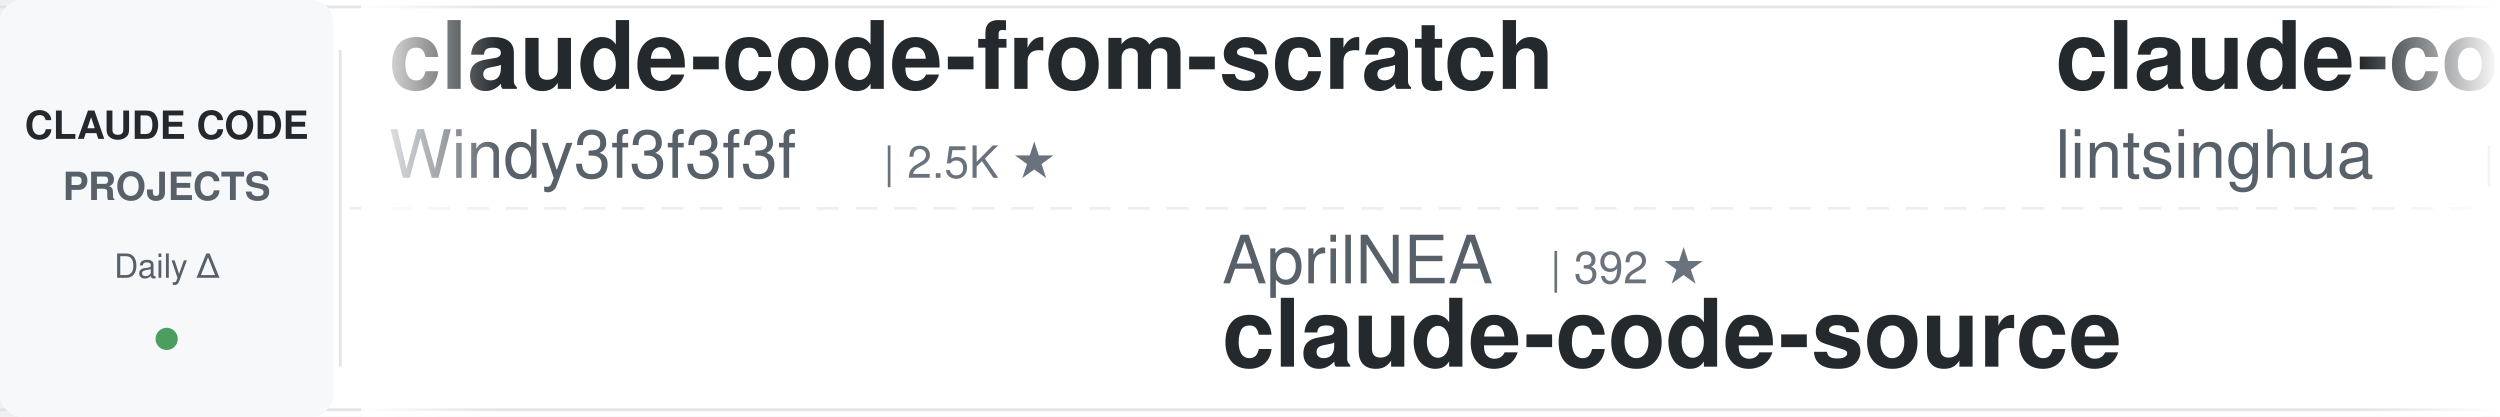
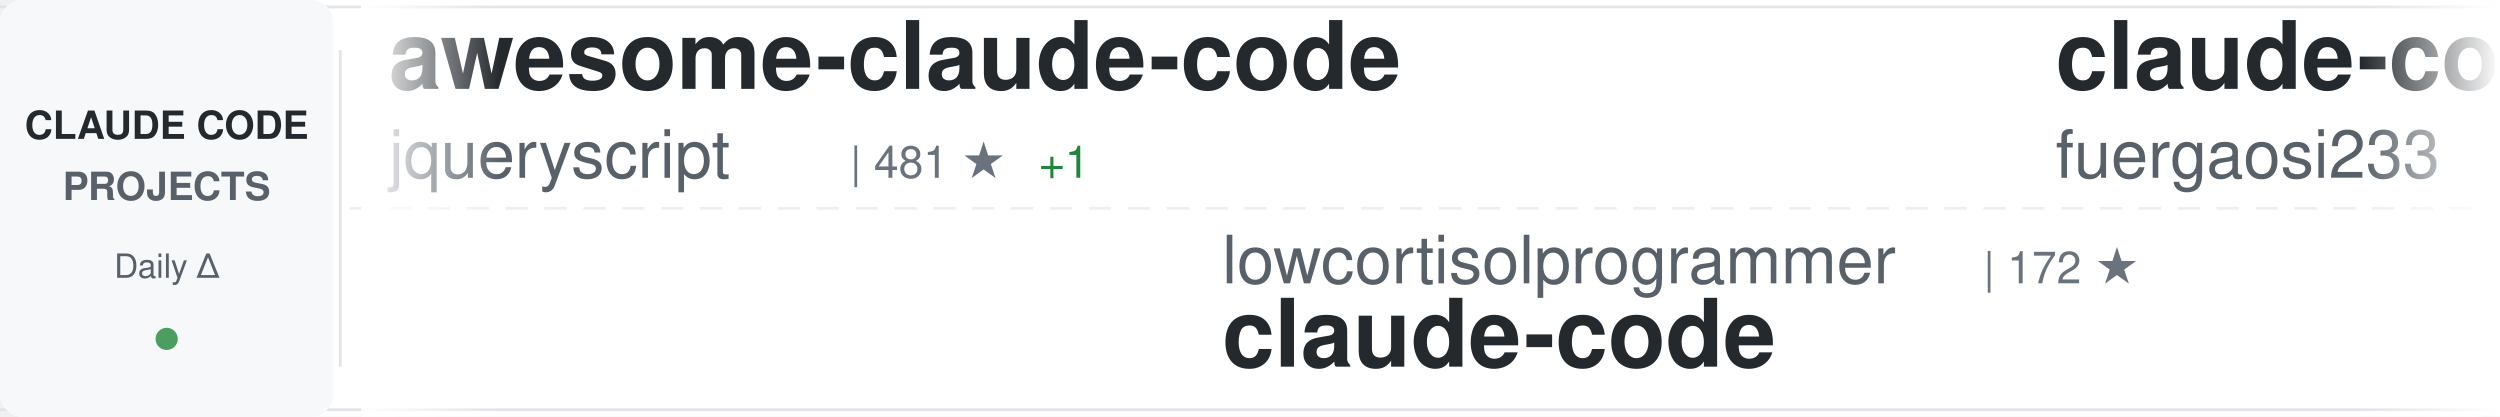
<svg xmlns="http://www.w3.org/2000/svg" width="900" height="150">
  <defs>
    <linearGradient id="awesomeLeftFade" x1="0%" y1="0%" x2="100%" y2="0%">
      <stop offset="0%" style="stop-color:#ffffff;stop-opacity:1" />
      <stop offset="100%" style="stop-color:#ffffff;stop-opacity:0" />
    </linearGradient>
    <linearGradient id="awesomeRightFade" x1="0%" y1="0%" x2="100%" y2="0%">
      <stop offset="0%" style="stop-color:#ffffff;stop-opacity:0" />
      <stop offset="100%" style="stop-color:#ffffff;stop-opacity:1" />
    </linearGradient>
  </defs>
  <rect width="900" height="150" fill="#ffffff" rx="8" />
  <rect x="0" y="2" width="900" height="1" fill="#e1e4e8" />
  <rect x="0" y="147" width="900" height="1" fill="#e1e4e8" />
  <line x1="0" y1="75" x2="900" y2="75" stroke="#e1e4e8" stroke-width="1" stroke-dasharray="8 6" opacity="0.6" />
  <rect x="0" y="0" width="120" height="150" fill="#f6f8fa" rx="8" />
  <text x="60" y="50" font-family="-apple-system, BlinkMacSystemFont, 'Segoe UI', Helvetica, Arial, sans-serif" font-size="14" font-weight="600" fill="#24292e" text-anchor="middle">CLAUDE CODE</text>
  <text x="60" y="72" font-family="-apple-system, BlinkMacSystemFont, 'Segoe UI', Helvetica, Arial, sans-serif" font-size="14" font-weight="600" fill="#586069" text-anchor="middle">PROJECTS</text>
  <text x="60" y="100" font-family="-apple-system, BlinkMacSystemFont, 'Segoe UI', Helvetica, Arial, sans-serif" font-size="12" font-weight="500" fill="#586069" text-anchor="middle">Daily Δ</text>
  <circle cx="60" cy="122" r="4" fill="#22863a" opacity="0.8" />
  <rect x="122" y="18" width="1" height="114" fill="#e1e4e8" />
  <clipPath id="awesomeTickerClip">
    <rect x="130" y="0" width="770" height="150" />
  </clipPath>
  <g clip-path="url(#awesomeTickerClip)">
    <g id="awesomeTickerItems">
      <animateTransform attributeName="transform" attributeType="XML" type="translate" from="0 0" to="-3000 0" dur="54s" repeatCount="indefinite" />
      <g transform="translate(0, 0)">
-         <text x="140" y="32" font-family="-apple-system, BlinkMacSystemFont, 'Segoe UI', Helvetica, Arial, sans-serif" font-size="34" font-weight="600" fill="#24292e">claude-code-from-scratch</text>
-         <text x="140" y="64" font-family="-apple-system, BlinkMacSystemFont, 'Segoe UI', Helvetica, Arial, sans-serif" font-size="24" font-weight="400" fill="#586069">Windy3f3f3f3f</text>
-         <text x="318" y="64" font-family="-apple-system, BlinkMacSystemFont, 'Segoe UI', Helvetica, Arial, sans-serif" font-size="16" font-weight="500" fill="#6a737d">| 2.5K ★</text>
+         <text x="140" y="32" font-family="-apple-system, BlinkMacSystemFont, 'Segoe UI', Helvetica, Arial, sans-serif" font-size="34" font-weight="600" fill="#24292e">awesome-claude-code</text>
+         <text x="140" y="64" font-family="-apple-system, BlinkMacSystemFont, 'Segoe UI', Helvetica, Arial, sans-serif" font-size="24" font-weight="400" fill="#586069">jqueryscript</text>
+         <text x="306" y="64" font-family="-apple-system, BlinkMacSystemFont, 'Segoe UI', Helvetica, Arial, sans-serif" font-size="16" font-weight="500" fill="#6a737d">| 481 ★</text>
+         <text x="374" y="64" font-family="-apple-system, BlinkMacSystemFont, 'Segoe UI', Helvetica, Arial, sans-serif" font-size="16" font-weight="500" fill="#22863a"> +1</text>
      </g>
      <g transform="translate(300, 0)">
-         <text x="140" y="102" font-family="-apple-system, BlinkMacSystemFont, 'Segoe UI', Helvetica, Arial, sans-serif" font-size="24" font-weight="400" fill="#586069">AprilNEA</text>
-         <text x="258" y="102" font-family="-apple-system, BlinkMacSystemFont, 'Segoe UI', Helvetica, Arial, sans-serif" font-size="16" font-weight="500" fill="#6a737d">| 392 ★</text>
-         <text x="140" y="132" font-family="-apple-system, BlinkMacSystemFont, 'Segoe UI', Helvetica, Arial, sans-serif" font-size="34" font-weight="600" fill="#24292e">claude-code-source</text>
+         <text x="140" y="102" font-family="-apple-system, BlinkMacSystemFont, 'Segoe UI', Helvetica, Arial, sans-serif" font-size="24" font-weight="400" fill="#586069">lowcortisolprogrammer</text>
+         <text x="414" y="102" font-family="-apple-system, BlinkMacSystemFont, 'Segoe UI', Helvetica, Arial, sans-serif" font-size="16" font-weight="500" fill="#6a737d">| 172 ★</text>
+         <text x="140" y="132" font-family="-apple-system, BlinkMacSystemFont, 'Segoe UI', Helvetica, Arial, sans-serif" font-size="34" font-weight="600" fill="#24292e">claude-code</text>
      </g>
      <g transform="translate(600, 0)">
-         <text x="140" y="32" font-family="-apple-system, BlinkMacSystemFont, 'Segoe UI', Helvetica, Arial, sans-serif" font-size="34" font-weight="600" fill="#24292e">claude-code-book</text>
-         <text x="140" y="64" font-family="-apple-system, BlinkMacSystemFont, 'Segoe UI', Helvetica, Arial, sans-serif" font-size="24" font-weight="400" fill="#586069">lintsinghua</text>
-         <text x="294" y="64" font-family="-apple-system, BlinkMacSystemFont, 'Segoe UI', Helvetica, Arial, sans-serif" font-size="16" font-weight="500" fill="#6a737d">| 4.0K ★</text>
-         <text x="371" y="64" font-family="-apple-system, BlinkMacSystemFont, 'Segoe UI', Helvetica, Arial, sans-serif" font-size="16" font-weight="500" fill="#cb2431"> -1</text>
+         <text x="140" y="32" font-family="-apple-system, BlinkMacSystemFont, 'Segoe UI', Helvetica, Arial, sans-serif" font-size="34" font-weight="600" fill="#24292e">claude-code-proxy</text>
+         <text x="140" y="64" font-family="-apple-system, BlinkMacSystemFont, 'Segoe UI', Helvetica, Arial, sans-serif" font-size="24" font-weight="400" fill="#586069">fuergaosi233</text>
+         <text x="306" y="64" font-family="-apple-system, BlinkMacSystemFont, 'Segoe UI', Helvetica, Arial, sans-serif" font-size="16" font-weight="500" fill="#6a737d">| 2.8K ★</text>
+         <text x="383" y="64" font-family="-apple-system, BlinkMacSystemFont, 'Segoe UI', Helvetica, Arial, sans-serif" font-size="16" font-weight="500" fill="#cb2431"> -1</text>
      </g>
      <g transform="translate(900, 0)">
-         <text x="140" y="102" font-family="-apple-system, BlinkMacSystemFont, 'Segoe UI', Helvetica, Arial, sans-serif" font-size="24" font-weight="400" fill="#586069">VILA-Lab</text>
-         <text x="258" y="102" font-family="-apple-system, BlinkMacSystemFont, 'Segoe UI', Helvetica, Arial, sans-serif" font-size="16" font-weight="500" fill="#6a737d">| 2.0K ★</text>
-         <text x="335" y="102" font-family="-apple-system, BlinkMacSystemFont, 'Segoe UI', Helvetica, Arial, sans-serif" font-size="16" font-weight="500" fill="#22863a"> +3</text>
-         <text x="140" y="132" font-family="-apple-system, BlinkMacSystemFont, 'Segoe UI', Helvetica, Arial, sans-serif" font-size="34" font-weight="600" fill="#24292e">Dive-into-Claude-Code</text>
+         <text x="140" y="102" font-family="-apple-system, BlinkMacSystemFont, 'Segoe UI', Helvetica, Arial, sans-serif" font-size="24" font-weight="400" fill="#586069">musistudio</text>
+         <text x="282" y="102" font-family="-apple-system, BlinkMacSystemFont, 'Segoe UI', Helvetica, Arial, sans-serif" font-size="16" font-weight="500" fill="#6a737d">| 36.2K ★</text>
+         <text x="368" y="102" font-family="-apple-system, BlinkMacSystemFont, 'Segoe UI', Helvetica, Arial, sans-serif" font-size="16" font-weight="500" fill="#22863a"> +10</text>
+         <text x="140" y="132" font-family="-apple-system, BlinkMacSystemFont, 'Segoe UI', Helvetica, Arial, sans-serif" font-size="34" font-weight="600" fill="#24292e">claude-code-router</text>
      </g>
      <g transform="translate(1200, 0)">
-         <text x="140" y="32" font-family="-apple-system, BlinkMacSystemFont, 'Segoe UI', Helvetica, Arial, sans-serif" font-size="34" font-weight="600" fill="#24292e">claude-code-telegram</text>
-         <text x="140" y="64" font-family="-apple-system, BlinkMacSystemFont, 'Segoe UI', Helvetica, Arial, sans-serif" font-size="24" font-weight="400" fill="#586069">RichardAtCT</text>
-         <text x="294" y="64" font-family="-apple-system, BlinkMacSystemFont, 'Segoe UI', Helvetica, Arial, sans-serif" font-size="16" font-weight="500" fill="#6a737d">| 2.7K ★</text>
+         <text x="140" y="32" font-family="-apple-system, BlinkMacSystemFont, 'Segoe UI', Helvetica, Arial, sans-serif" font-size="34" font-weight="600" fill="#24292e">claude-code-best-practic...</text>
+         <text x="140" y="64" font-family="-apple-system, BlinkMacSystemFont, 'Segoe UI', Helvetica, Arial, sans-serif" font-size="24" font-weight="400" fill="#586069">shanraisshan</text>
+         <text x="306" y="64" font-family="-apple-system, BlinkMacSystemFont, 'Segoe UI', Helvetica, Arial, sans-serif" font-size="16" font-weight="500" fill="#6a737d">| 63.6K ★</text>
+         <text x="392" y="64" font-family="-apple-system, BlinkMacSystemFont, 'Segoe UI', Helvetica, Arial, sans-serif" font-size="16" font-weight="500" fill="#22863a"> +15</text>
      </g>
      <g transform="translate(1500, 0)">
-         <text x="140" y="102" font-family="-apple-system, BlinkMacSystemFont, 'Segoe UI', Helvetica, Arial, sans-serif" font-size="24" font-weight="400" fill="#586069">Donchitos</text>
-         <text x="270" y="102" font-family="-apple-system, BlinkMacSystemFont, 'Segoe UI', Helvetica, Arial, sans-serif" font-size="16" font-weight="500" fill="#6a737d">| 23.4K ★</text>
-         <text x="356" y="102" font-family="-apple-system, BlinkMacSystemFont, 'Segoe UI', Helvetica, Arial, sans-serif" font-size="16" font-weight="500" fill="#22863a"> +1</text>
-         <text x="140" y="132" font-family="-apple-system, BlinkMacSystemFont, 'Segoe UI', Helvetica, Arial, sans-serif" font-size="34" font-weight="600" fill="#24292e">Claude-Code-Game-Studios</text>
+         <text x="140" y="102" font-family="-apple-system, BlinkMacSystemFont, 'Segoe UI', Helvetica, Arial, sans-serif" font-size="24" font-weight="400" fill="#586069">1rgs</text>
+         <text x="210" y="102" font-family="-apple-system, BlinkMacSystemFont, 'Segoe UI', Helvetica, Arial, sans-serif" font-size="16" font-weight="500" fill="#6a737d">| 3.7K ★</text>
+         <text x="140" y="132" font-family="-apple-system, BlinkMacSystemFont, 'Segoe UI', Helvetica, Arial, sans-serif" font-size="34" font-weight="600" fill="#24292e">claude-code-proxy</text>
      </g>
      <g transform="translate(1800, 0)">
-         <text x="140" y="32" font-family="-apple-system, BlinkMacSystemFont, 'Segoe UI', Helvetica, Arial, sans-serif" font-size="34" font-weight="600" fill="#24292e">claude-code-templates</text>
-         <text x="140" y="64" font-family="-apple-system, BlinkMacSystemFont, 'Segoe UI', Helvetica, Arial, sans-serif" font-size="24" font-weight="400" fill="#586069">davila7</text>
-         <text x="246" y="64" font-family="-apple-system, BlinkMacSystemFont, 'Segoe UI', Helvetica, Arial, sans-serif" font-size="16" font-weight="500" fill="#6a737d">| 29.9K ★</text>
-         <text x="332" y="64" font-family="-apple-system, BlinkMacSystemFont, 'Segoe UI', Helvetica, Arial, sans-serif" font-size="16" font-weight="500" fill="#22863a"> +5</text>
+         <text x="140" y="32" font-family="-apple-system, BlinkMacSystemFont, 'Segoe UI', Helvetica, Arial, sans-serif" font-size="34" font-weight="600" fill="#24292e">claude-code</text>
+         <text x="140" y="64" font-family="-apple-system, BlinkMacSystemFont, 'Segoe UI', Helvetica, Arial, sans-serif" font-size="24" font-weight="400" fill="#586069">anthropics</text>
+         <text x="282" y="64" font-family="-apple-system, BlinkMacSystemFont, 'Segoe UI', Helvetica, Arial, sans-serif" font-size="16" font-weight="500" fill="#6a737d">| 139.4K ★</text>
+         <text x="377" y="64" font-family="-apple-system, BlinkMacSystemFont, 'Segoe UI', Helvetica, Arial, sans-serif" font-size="16" font-weight="500" fill="#22863a"> +35</text>
      </g>
      <g transform="translate(2100, 0)">
-         <text x="140" y="102" font-family="-apple-system, BlinkMacSystemFont, 'Segoe UI', Helvetica, Arial, sans-serif" font-size="24" font-weight="400" fill="#586069">ding113</text>
-         <text x="246" y="102" font-family="-apple-system, BlinkMacSystemFont, 'Segoe UI', Helvetica, Arial, sans-serif" font-size="16" font-weight="500" fill="#6a737d">| 3.3K ★</text>
-         <text x="323" y="102" font-family="-apple-system, BlinkMacSystemFont, 'Segoe UI', Helvetica, Arial, sans-serif" font-size="16" font-weight="500" fill="#22863a"> +1</text>
-         <text x="140" y="132" font-family="-apple-system, BlinkMacSystemFont, 'Segoe UI', Helvetica, Arial, sans-serif" font-size="34" font-weight="600" fill="#24292e">claude-code-hub</text>
+         <text x="140" y="102" font-family="-apple-system, BlinkMacSystemFont, 'Segoe UI', Helvetica, Arial, sans-serif" font-size="24" font-weight="400" fill="#586069">ponponon</text>
+         <text x="258" y="102" font-family="-apple-system, BlinkMacSystemFont, 'Segoe UI', Helvetica, Arial, sans-serif" font-size="16" font-weight="500" fill="#6a737d">| 2.3K ★</text>
+         <text x="140" y="132" font-family="-apple-system, BlinkMacSystemFont, 'Segoe UI', Helvetica, Arial, sans-serif" font-size="34" font-weight="600" fill="#24292e">claude_code_src</text>
      </g>
      <g transform="translate(2400, 0)">
-         <text x="140" y="32" font-family="-apple-system, BlinkMacSystemFont, 'Segoe UI', Helvetica, Arial, sans-serif" font-size="34" font-weight="600" fill="#24292e">andrej-karpathy-skills</text>
-         <text x="140" y="64" font-family="-apple-system, BlinkMacSystemFont, 'Segoe UI', Helvetica, Arial, sans-serif" font-size="24" font-weight="400" fill="#586069">multica-ai</text>
-         <text x="282" y="64" font-family="-apple-system, BlinkMacSystemFont, 'Segoe UI', Helvetica, Arial, sans-serif" font-size="16" font-weight="500" fill="#6a737d">| 196.9K ★</text>
-         <text x="377" y="64" font-family="-apple-system, BlinkMacSystemFont, 'Segoe UI', Helvetica, Arial, sans-serif" font-size="16" font-weight="500" fill="#22863a"> +44</text>
+         <text x="140" y="32" font-family="-apple-system, BlinkMacSystemFont, 'Segoe UI', Helvetica, Arial, sans-serif" font-size="34" font-weight="600" fill="#24292e">ClaudeCode</text>
+         <text x="140" y="64" font-family="-apple-system, BlinkMacSystemFont, 'Segoe UI', Helvetica, Arial, sans-serif" font-size="24" font-weight="400" fill="#586069">guanshan</text>
+         <text x="258" y="64" font-family="-apple-system, BlinkMacSystemFont, 'Segoe UI', Helvetica, Arial, sans-serif" font-size="16" font-weight="500" fill="#6a737d">| 61 ★</text>
      </g>
      <g transform="translate(2700, 0)">
-         <text x="140" y="102" font-family="-apple-system, BlinkMacSystemFont, 'Segoe UI', Helvetica, Arial, sans-serif" font-size="24" font-weight="400" fill="#586069">T-Lab-CUHKSZ</text>
-         <text x="306" y="102" font-family="-apple-system, BlinkMacSystemFont, 'Segoe UI', Helvetica, Arial, sans-serif" font-size="16" font-weight="500" fill="#6a737d">| 326 ★</text>
+         <text x="140" y="102" font-family="-apple-system, BlinkMacSystemFont, 'Segoe UI', Helvetica, Arial, sans-serif" font-size="24" font-weight="400" fill="#586069">andrew-kramer-inno</text>
+         <text x="378" y="102" font-family="-apple-system, BlinkMacSystemFont, 'Segoe UI', Helvetica, Arial, sans-serif" font-size="16" font-weight="500" fill="#6a737d">| 595 ★</text>
+         <text x="140" y="132" font-family="-apple-system, BlinkMacSystemFont, 'Segoe UI', Helvetica, Arial, sans-serif" font-size="34" font-weight="600" fill="#24292e">claude-code-source-build</text>
+       </g>
+       <g transform="translate(3000, 0)">
+         <text x="140" y="32" font-family="-apple-system, BlinkMacSystemFont, 'Segoe UI', Helvetica, Arial, sans-serif" font-size="34" font-weight="600" fill="#24292e">awesome-claude-code</text>
+         <text x="140" y="64" font-family="-apple-system, BlinkMacSystemFont, 'Segoe UI', Helvetica, Arial, sans-serif" font-size="24" font-weight="400" fill="#586069">jqueryscript</text>
+         <text x="306" y="64" font-family="-apple-system, BlinkMacSystemFont, 'Segoe UI', Helvetica, Arial, sans-serif" font-size="16" font-weight="500" fill="#6a737d">| 481 ★</text>
+         <text x="374" y="64" font-family="-apple-system, BlinkMacSystemFont, 'Segoe UI', Helvetica, Arial, sans-serif" font-size="16" font-weight="500" fill="#22863a"> +1</text>
+       </g>
+       <g transform="translate(3300, 0)">
+         <text x="140" y="102" font-family="-apple-system, BlinkMacSystemFont, 'Segoe UI', Helvetica, Arial, sans-serif" font-size="24" font-weight="400" fill="#586069">lowcortisolprogrammer</text>
+         <text x="414" y="102" font-family="-apple-system, BlinkMacSystemFont, 'Segoe UI', Helvetica, Arial, sans-serif" font-size="16" font-weight="500" fill="#6a737d">| 172 ★</text>
        <text x="140" y="132" font-family="-apple-system, BlinkMacSystemFont, 'Segoe UI', Helvetica, Arial, sans-serif" font-size="34" font-weight="600" fill="#24292e">claude-code</text>
      </g>
-       <g transform="translate(3000, 0)">
-         <text x="140" y="32" font-family="-apple-system, BlinkMacSystemFont, 'Segoe UI', Helvetica, Arial, sans-serif" font-size="34" font-weight="600" fill="#24292e">claude-code-from-scratch</text>
-         <text x="140" y="64" font-family="-apple-system, BlinkMacSystemFont, 'Segoe UI', Helvetica, Arial, sans-serif" font-size="24" font-weight="400" fill="#586069">Windy3f3f3f3f</text>
-         <text x="318" y="64" font-family="-apple-system, BlinkMacSystemFont, 'Segoe UI', Helvetica, Arial, sans-serif" font-size="16" font-weight="500" fill="#6a737d">| 2.5K ★</text>
-       </g>
-       <g transform="translate(3300, 0)">
-         <text x="140" y="102" font-family="-apple-system, BlinkMacSystemFont, 'Segoe UI', Helvetica, Arial, sans-serif" font-size="24" font-weight="400" fill="#586069">AprilNEA</text>
-         <text x="258" y="102" font-family="-apple-system, BlinkMacSystemFont, 'Segoe UI', Helvetica, Arial, sans-serif" font-size="16" font-weight="500" fill="#6a737d">| 392 ★</text>
-         <text x="140" y="132" font-family="-apple-system, BlinkMacSystemFont, 'Segoe UI', Helvetica, Arial, sans-serif" font-size="34" font-weight="600" fill="#24292e">claude-code-source</text>
-       </g>
      <g transform="translate(3600, 0)">
-         <text x="140" y="32" font-family="-apple-system, BlinkMacSystemFont, 'Segoe UI', Helvetica, Arial, sans-serif" font-size="34" font-weight="600" fill="#24292e">claude-code-book</text>
-         <text x="140" y="64" font-family="-apple-system, BlinkMacSystemFont, 'Segoe UI', Helvetica, Arial, sans-serif" font-size="24" font-weight="400" fill="#586069">lintsinghua</text>
-         <text x="294" y="64" font-family="-apple-system, BlinkMacSystemFont, 'Segoe UI', Helvetica, Arial, sans-serif" font-size="16" font-weight="500" fill="#6a737d">| 4.0K ★</text>
-         <text x="371" y="64" font-family="-apple-system, BlinkMacSystemFont, 'Segoe UI', Helvetica, Arial, sans-serif" font-size="16" font-weight="500" fill="#cb2431"> -1</text>
+         <text x="140" y="32" font-family="-apple-system, BlinkMacSystemFont, 'Segoe UI', Helvetica, Arial, sans-serif" font-size="34" font-weight="600" fill="#24292e">claude-code-proxy</text>
+         <text x="140" y="64" font-family="-apple-system, BlinkMacSystemFont, 'Segoe UI', Helvetica, Arial, sans-serif" font-size="24" font-weight="400" fill="#586069">fuergaosi233</text>
+         <text x="306" y="64" font-family="-apple-system, BlinkMacSystemFont, 'Segoe UI', Helvetica, Arial, sans-serif" font-size="16" font-weight="500" fill="#6a737d">| 2.8K ★</text>
+         <text x="383" y="64" font-family="-apple-system, BlinkMacSystemFont, 'Segoe UI', Helvetica, Arial, sans-serif" font-size="16" font-weight="500" fill="#cb2431"> -1</text>
      </g>
      <g transform="translate(3900, 0)">
-         <text x="140" y="102" font-family="-apple-system, BlinkMacSystemFont, 'Segoe UI', Helvetica, Arial, sans-serif" font-size="24" font-weight="400" fill="#586069">VILA-Lab</text>
-         <text x="258" y="102" font-family="-apple-system, BlinkMacSystemFont, 'Segoe UI', Helvetica, Arial, sans-serif" font-size="16" font-weight="500" fill="#6a737d">| 2.0K ★</text>
-         <text x="335" y="102" font-family="-apple-system, BlinkMacSystemFont, 'Segoe UI', Helvetica, Arial, sans-serif" font-size="16" font-weight="500" fill="#22863a"> +3</text>
-         <text x="140" y="132" font-family="-apple-system, BlinkMacSystemFont, 'Segoe UI', Helvetica, Arial, sans-serif" font-size="34" font-weight="600" fill="#24292e">Dive-into-Claude-Code</text>
+         <text x="140" y="102" font-family="-apple-system, BlinkMacSystemFont, 'Segoe UI', Helvetica, Arial, sans-serif" font-size="24" font-weight="400" fill="#586069">musistudio</text>
+         <text x="282" y="102" font-family="-apple-system, BlinkMacSystemFont, 'Segoe UI', Helvetica, Arial, sans-serif" font-size="16" font-weight="500" fill="#6a737d">| 36.2K ★</text>
+         <text x="368" y="102" font-family="-apple-system, BlinkMacSystemFont, 'Segoe UI', Helvetica, Arial, sans-serif" font-size="16" font-weight="500" fill="#22863a"> +10</text>
+         <text x="140" y="132" font-family="-apple-system, BlinkMacSystemFont, 'Segoe UI', Helvetica, Arial, sans-serif" font-size="34" font-weight="600" fill="#24292e">claude-code-router</text>
      </g>
    </g>
  </g>
  <rect x="130" y="0" width="50" height="150" fill="url(#awesomeLeftFade)" />
  <rect x="850" y="0" width="50" height="150" fill="url(#awesomeRightFade)" />
</svg>
